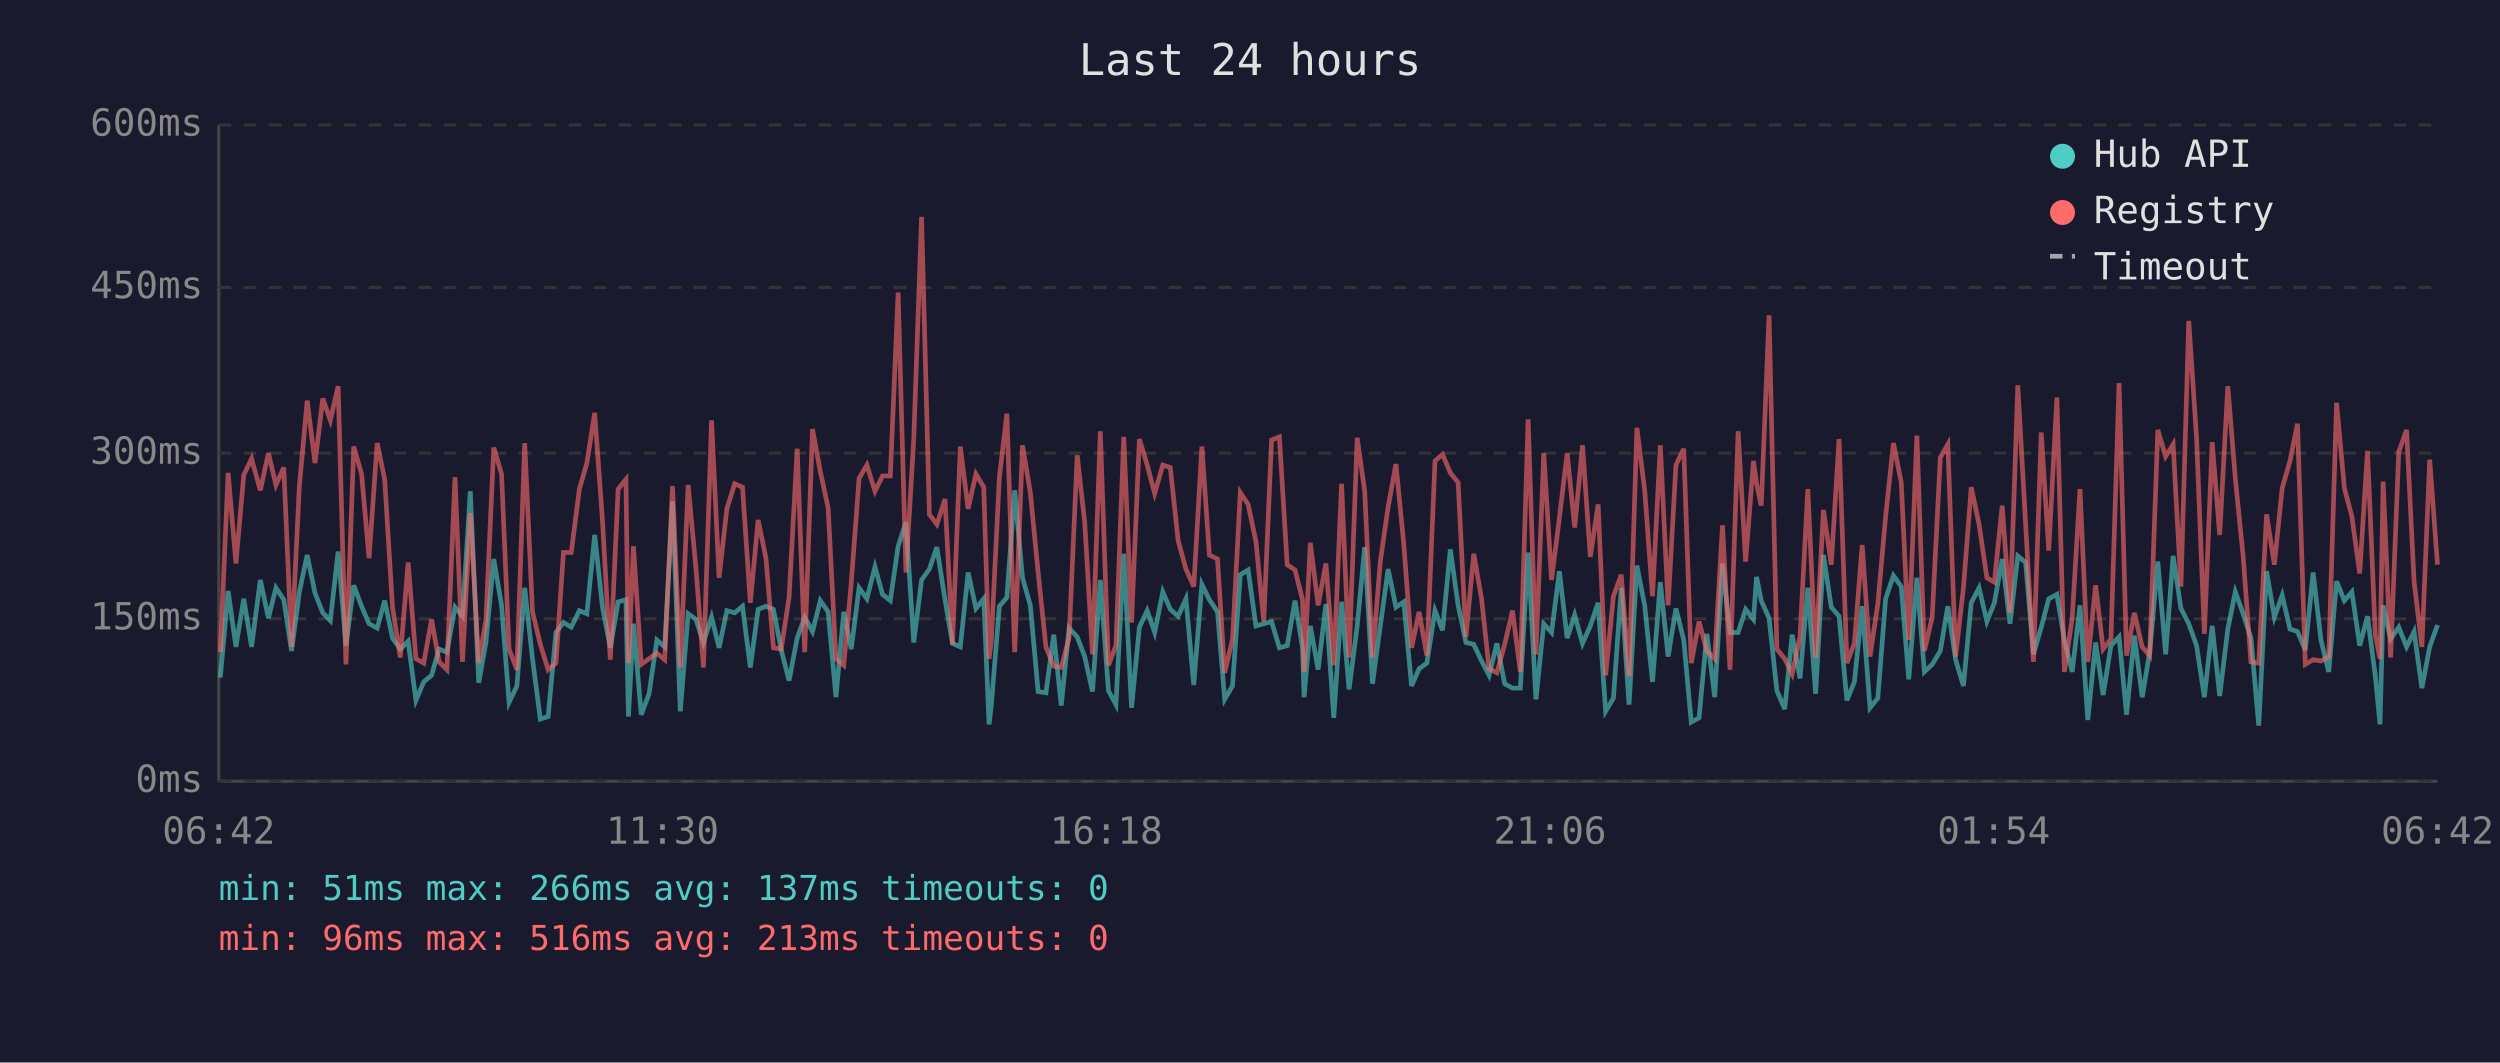
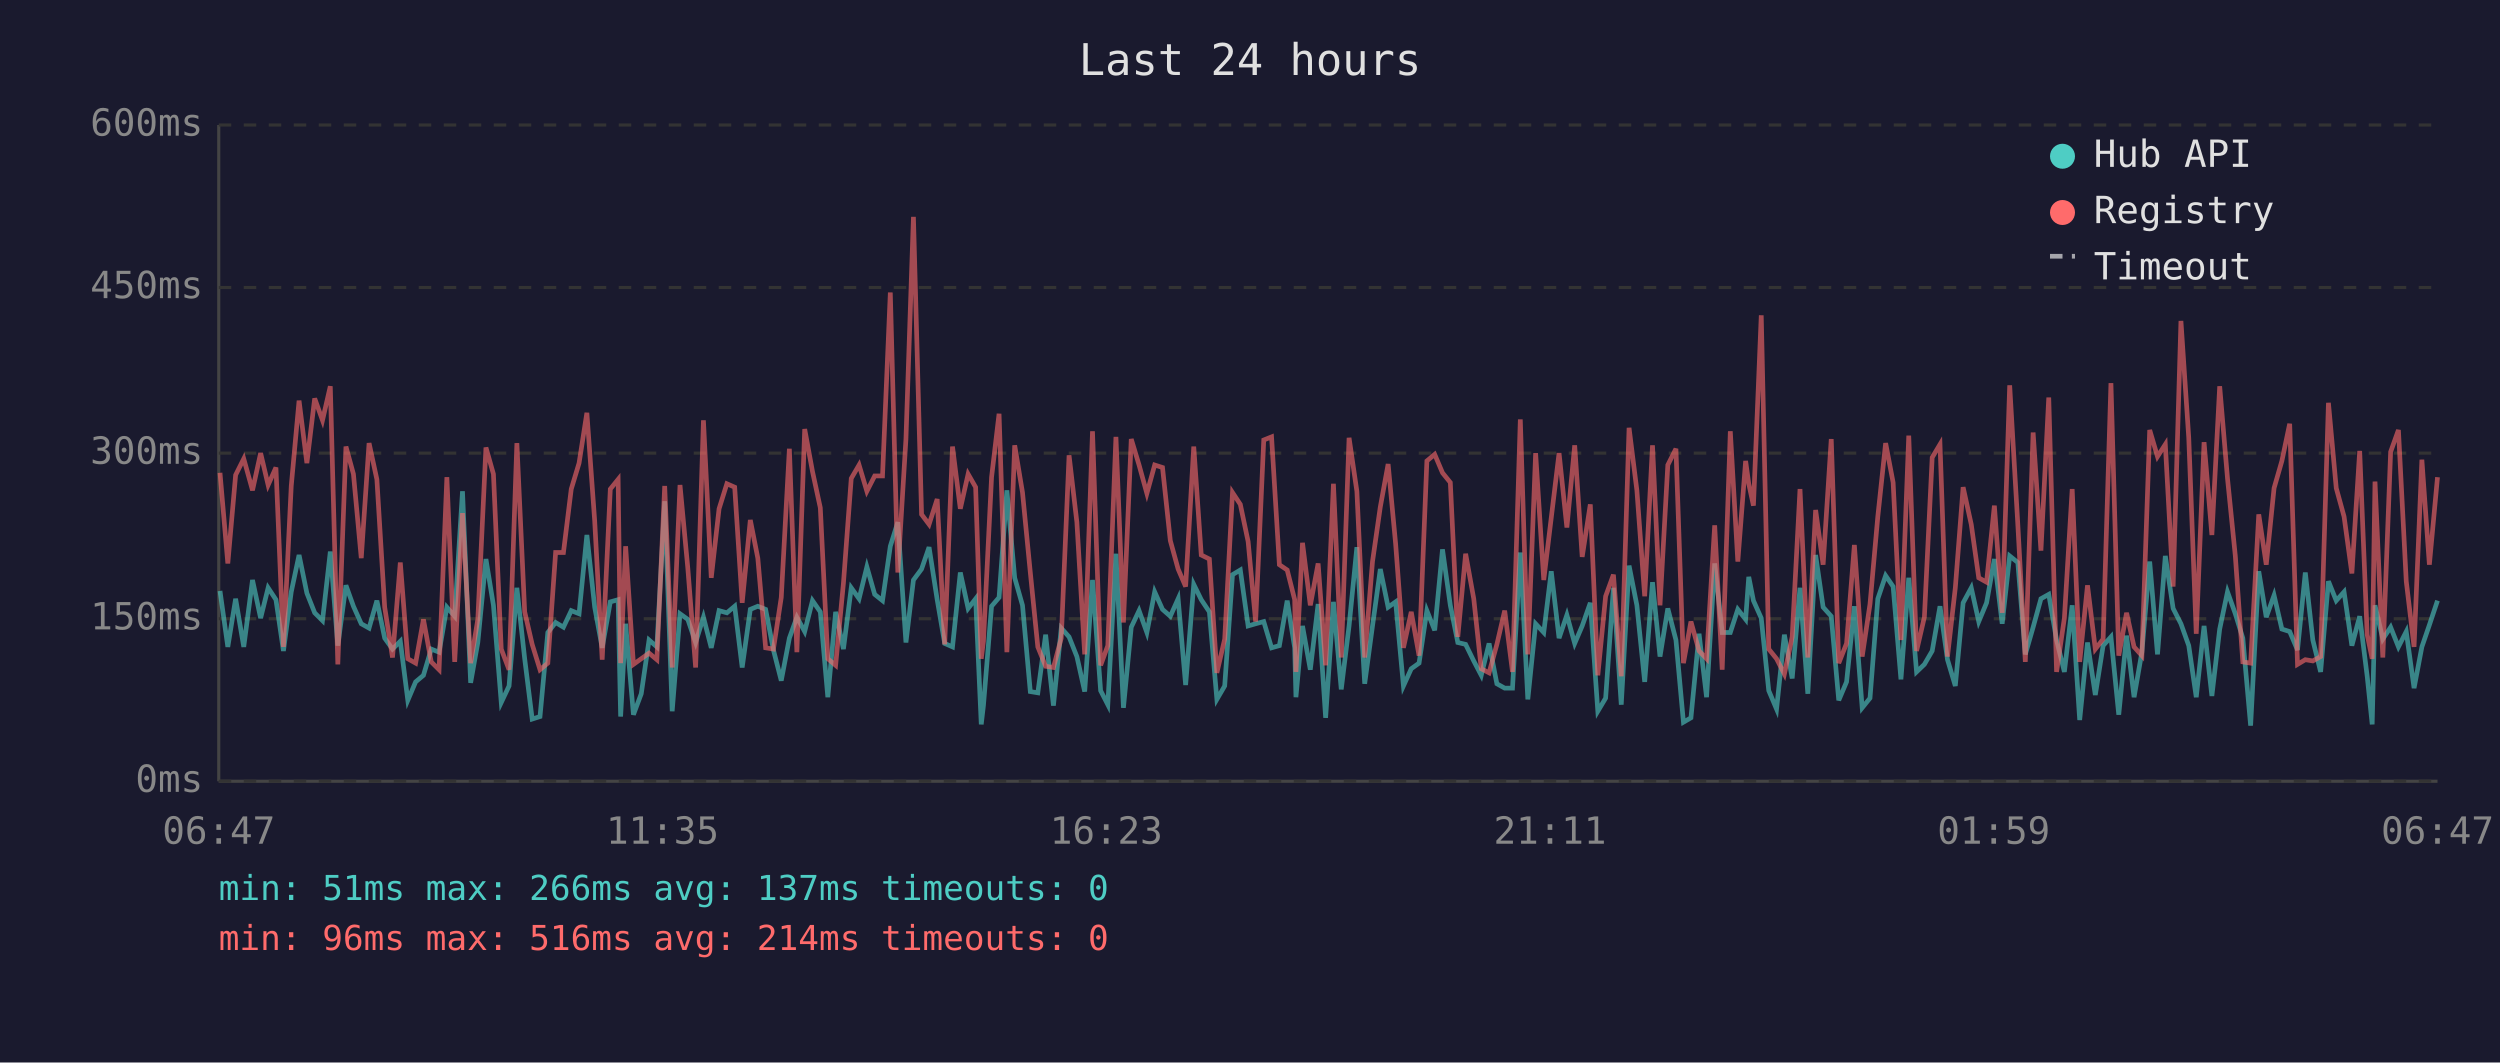
<svg xmlns="http://www.w3.org/2000/svg" viewBox="0 0 800 340" font-family="monospace" font-size="12">
  <rect width="800" height="340" fill="#1a1a2e" />
  <text x="400" y="24" fill="#e0e0e0" font-size="14" text-anchor="middle">Last 24 hours</text>
  <line x1="70" y1="40" x2="70" y2="250" stroke="#444" stroke-width="1" />
  <line x1="70" y1="250" x2="780" y2="250" stroke="#444" stroke-width="1" />
  <line x1="70" y1="250" x2="780" y2="250" stroke="#333" stroke-width="1" stroke-dasharray="4" />
  <text x="65" y="250" fill="#888" text-anchor="end" dominant-baseline="middle">0ms</text>
  <line x1="70" y1="198" x2="780" y2="198" stroke="#333" stroke-width="1" stroke-dasharray="4" />
  <text x="65" y="198" fill="#888" text-anchor="end" dominant-baseline="middle">150ms</text>
  <line x1="70" y1="145" x2="780" y2="145" stroke="#333" stroke-width="1" stroke-dasharray="4" />
  <text x="65" y="145" fill="#888" text-anchor="end" dominant-baseline="middle">300ms</text>
  <line x1="70" y1="92" x2="780" y2="92" stroke="#333" stroke-width="1" stroke-dasharray="4" />
  <text x="65" y="92" fill="#888" text-anchor="end" dominant-baseline="middle">450ms</text>
  <line x1="70" y1="40" x2="780" y2="40" stroke="#333" stroke-width="1" stroke-dasharray="4" />
  <text x="65" y="40" fill="#888" text-anchor="end" dominant-baseline="middle">600ms</text>
-   <text x="70" y="270" fill="#888" text-anchor="middle">06:42</text>
-   <text x="212" y="270" fill="#888" text-anchor="middle">11:30</text>
-   <text x="354" y="270" fill="#888" text-anchor="middle">16:18</text>
-   <text x="496" y="270" fill="#888" text-anchor="middle">21:06</text>
-   <text x="638" y="270" fill="#888" text-anchor="middle">01:54</text>
-   <text x="780" y="270" fill="#888" text-anchor="middle">06:42</text>
-   <polyline points="70.5,216.8 73.0,189.1 75.5,207.0 78.0,191.6 80.5,207.0 83.3,185.6 85.9,197.8 88.3,188.1 90.8,191.9 93.3,208.3 95.8,189.4 98.3,177.6 100.8,189.8 103.3,196.1 105.7,198.6 108.2,176.5 110.7,206.6 113.2,187.3 115.7,194.0 118.1,199.6 120.7,201.0 123.1,192.2 125.6,204.2 128.1,207.7 130.6,205.2 133.1,224.1 135.6,218.2 138.1,216.1 140.5,207.7 143.0,208.7 145.6,194.3 148.0,197.2 150.5,157.2 153.2,218.5 155.5,205.6 158.0,178.9 160.5,193.7 162.9,224.8 165.4,219.5 167.9,188.1 170.4,210.8 172.9,230.1 175.4,229.3 177.9,202.4 180.3,199.2 182.8,200.7 185.4,195.4 187.8,196.4 190.3,171.2 192.8,194.3 195.3,207.3 197.8,192.6 200.3,191.9 201.1,229.3 202.7,199.6 205.2,228.7 207.7,222.0 210.2,204.8 212.7,207.0 215.2,160.4 217.7,227.6 220.2,196.4 222.7,198.2 225.1,205.6 227.7,197.5 230.1,207.3 232.6,195.4 235.1,196.1 237.6,194.0 240.1,213.6 242.6,195.0 245.1,194.0 247.5,195.0 250.0,208.0 252.5,217.8 255.1,204.2 257.5,197.5 260.0,202.1 262.5,192.2 265.0,195.8 267.5,223.1 270.0,195.8 272.4,207.7 274.9,188.1 277.4,191.6 280.0,181.4 282.4,190.2 284.9,192.2 287.4,174.8 289.9,167.1 292.4,205.6 294.9,185.6 297.4,182.1 299.8,175.1 302.4,191.9 304.8,205.9 307.3,207.0 309.8,183.2 312.3,194.7 314.8,191.6 316.5,231.8 317.2,225.8 319.8,194.0 322.2,191.2 324.7,156.9 327.2,184.9 329.7,193.7 332.2,221.3 334.7,221.7 337.2,203.1 339.6,225.8 342.1,201.0 344.7,203.8 347.1,210.1 349.6,221.3 352.1,185.6 354.7,221.0 357.1,225.5 359.6,177.2 362.1,226.5 364.6,200.7 367.1,195.4 369.5,202.4 372.1,189.4 374.5,195.0 377.0,197.2 379.5,191.6 382.0,219.2 384.6,187.0 387.0,191.9 389.6,195.8 391.9,223.8 394.4,219.5 396.9,183.9 399.4,182.4 401.9,200.3 404.4,199.6 406.9,198.9 409.4,207.3 411.9,206.6 414.4,192.2 416.8,207.3 417.3,223.1 419.3,200.3 421.8,214.3 424.3,193.3 426.8,229.7 429.3,192.6 431.7,220.6 434.3,200.3 436.7,175.1 439.2,218.8 441.7,200.3 444.2,182.1 446.7,194.3 449.2,192.6 451.7,219.5 454.1,214.0 456.6,212.2 459.2,195.4 461.6,201.7 464.1,175.8 466.6,193.7 469.1,205.6 471.6,206.2 474.1,211.5 476.5,216.1 479.0,205.9 481.5,218.8 484.0,220.2 486.5,220.2 489.0,176.8 491.5,223.8 494.0,199.6 496.5,202.4 499.0,182.8 501.5,204.2 503.9,196.8 506.4,205.9 508.9,200.3 511.4,192.9 513.8,227.6 516.3,223.4 518.8,188.1 521.3,225.5 523.8,181.0 526.3,193.7 528.8,218.2 531.3,186.3 533.8,210.1 536.3,194.7 538.8,204.8 541.2,231.1 543.7,229.7 546.2,202.8 548.7,223.1 551.2,180.3 553.6,202.4 556.2,202.4 558.6,195.0 561.1,198.2 562.1,184.6 563.6,192.2 566.1,197.8 568.6,221.0 571.1,226.9 573.5,203.1 576.0,217.1 578.5,188.1 581.0,222.0 583.5,177.6 586.0,194.3 588.5,197.2 591.0,224.1 593.4,218.2 595.9,194.0 598.4,226.5 600.9,223.4 603.4,191.6 605.9,184.2 608.4,187.7 610.8,217.4 613.4,184.9 615.8,215.0 618.3,212.6 620.9,208.3 623.3,194.0 625.8,211.1 628.3,219.5 630.8,192.9 633.3,188.1 635.8,198.9 638.2,192.9 640.7,178.9 643.2,199.6 645.7,177.9 648.2,180.0 650.7,209.4 653.2,200.7 655.6,191.6 658.2,190.2 660.6,204.8 663.1,215.0 665.6,193.7 668.1,230.4 670.6,205.6 673.0,222.4 675.5,206.6 678.1,203.8 680.5,228.7 683.0,203.4 685.5,223.1 687.9,208.7 690.5,179.7 693.0,209.4 695.4,177.9 697.9,194.7 700.4,199.6 702.9,206.6 705.4,223.1 707.9,200.3 710.3,222.7 712.9,201.3 715.3,189.4 717.8,196.4 720.3,204.2 722.8,232.2 725.3,182.8 727.8,197.5 730.3,190.5 732.8,201.3 735.2,202.1 737.7,208.0 740.2,183.2 742.7,204.8 745.2,215.0 747.7,186.0 750.2,192.2 752.6,189.4 755.1,206.6 757.6,197.2 760.1,216.4 761.6,231.8 762.6,193.7 765.0,204.5 767.6,200.7 770.1,207.0 772.5,202.1 775.0,220.2 777.5,207.0 780.0,200.0" fill="none" stroke="#4ecdc4" stroke-width="1.5" opacity="0.6" />
-   <polyline points="70.5,208.7 73.0,151.3 75.5,180.3 78.0,152.0 80.5,146.8 83.3,156.9 85.9,145.0 88.3,155.2 90.8,149.6 93.3,207.0 95.8,155.5 98.3,128.2 100.8,148.2 103.3,127.5 105.7,134.5 108.2,123.6 110.7,212.6 113.2,142.9 115.7,151.7 118.1,178.6 120.7,141.8 123.1,153.4 125.6,194.3 128.1,210.4 130.6,180.0 133.1,210.8 135.6,212.2 138.1,198.2 140.5,211.8 143.0,214.3 145.6,152.7 148.0,211.8 150.5,164.2 153.2,212.2 155.5,198.2 158.0,143.2 160.5,151.7 162.9,207.7 165.4,214.3 167.9,141.8 170.4,195.8 172.9,206.2 175.4,214.3 177.9,212.2 180.3,176.8 182.8,176.8 185.4,156.5 187.8,148.2 190.3,132.1 192.8,166.7 195.3,211.1 197.8,156.5 200.3,153.4 201.1,212.2 202.7,174.8 205.2,212.6 207.7,210.8 210.2,209.0 212.7,211.1 215.2,155.5 217.7,213.6 220.2,155.2 222.7,181.8 225.1,213.6 227.7,134.5 230.1,184.9 232.6,162.8 235.1,154.8 237.6,155.9 240.1,192.9 242.6,166.4 245.1,178.6 247.5,207.3 250.0,207.7 252.5,191.2 255.1,143.6 257.5,208.7 260.0,137.3 262.5,150.9 265.0,162.5 267.5,210.8 270.0,212.9 272.4,186.6 274.9,153.1 277.4,148.8 280.0,157.2 282.4,152.3 284.9,152.3 287.4,93.6 289.9,183.2 292.4,140.5 294.9,69.4 297.4,164.6 299.8,167.8 302.4,159.7 304.8,206.2 307.3,142.9 309.8,162.8 312.3,151.7 314.8,155.9 316.5,210.8 317.2,205.2 319.8,152.7 322.2,132.4 324.7,208.7 327.2,142.5 329.7,157.6 332.2,183.2 334.7,207.0 337.2,213.2 339.6,213.6 342.1,204.2 344.7,145.7 347.1,167.1 349.6,209.4 352.1,138.0 354.7,212.9 357.1,206.6 359.6,139.8 362.1,199.2 364.6,140.5 367.1,148.8 369.5,157.9 372.1,148.8 374.5,149.6 377.0,173.0 379.5,182.1 382.0,187.7 384.6,142.9 387.0,177.6 389.6,178.9 391.9,215.3 394.4,204.5 396.9,157.6 399.4,161.4 401.9,173.3 404.4,198.9 406.9,140.8 409.4,139.8 411.9,180.7 414.4,182.4 416.8,191.9 417.3,215.0 419.3,173.7 421.8,193.7 424.3,180.3 426.8,212.9 429.3,154.8 431.7,210.4 434.3,140.1 436.7,157.2 439.2,210.4 441.7,179.7 444.2,162.2 446.7,148.5 449.2,174.0 451.7,207.3 454.1,195.8 456.6,209.8 459.2,147.5 461.6,145.4 464.1,151.3 466.6,154.4 469.1,203.8 471.6,177.2 474.1,191.6 476.5,214.0 479.0,215.3 481.5,206.2 484.0,195.4 486.5,215.0 489.0,134.2 491.5,209.4 494.0,145.0 496.5,185.6 499.0,165.7 501.5,145.0 503.9,168.8 506.4,142.5 508.9,178.2 511.4,161.4 513.8,216.1 516.3,190.8 518.8,183.9 521.3,216.4 523.8,136.9 526.3,156.9 528.8,190.8 531.3,142.5 533.8,193.7 536.3,148.8 538.8,143.6 541.2,212.2 543.7,198.9 546.2,208.3 548.7,210.8 551.2,168.1 553.6,214.3 556.2,138.0 558.6,179.7 561.1,147.5 562.1,154.8 563.6,161.8 566.1,100.9 568.6,207.7 571.1,210.8 573.5,215.7 576.0,203.8 578.5,156.5 581.0,210.4 583.5,163.2 586.0,180.7 588.5,140.5 591.0,212.2 593.4,205.9 595.9,174.4 598.4,210.1 600.9,193.3 603.4,165.3 605.9,141.8 608.4,154.4 610.8,204.8 613.4,139.4 615.8,208.3 618.3,197.5 620.9,146.4 623.3,142.2 625.8,210.1 628.3,188.1 630.8,155.9 633.3,167.8 635.8,184.9 638.2,186.3 640.7,161.8 643.2,196.1 645.7,123.3 648.2,167.8 650.7,211.8 653.2,138.4 655.6,176.2 658.2,127.2 660.6,215.0 663.1,197.8 665.6,156.5 668.1,211.8 670.6,187.3 673.0,207.7 675.5,204.5 678.1,122.6 680.5,209.8 683.0,196.1 685.5,207.0 687.9,209.8 690.5,137.6 693.0,146.1 695.4,142.2 697.9,187.7 700.4,102.7 702.9,140.1 705.4,202.8 707.9,141.5 710.3,171.2 712.9,123.6 715.3,153.1 717.8,177.9 720.3,211.8 722.8,212.2 725.3,164.6 727.8,180.7 730.3,156.2 732.8,147.5 735.2,135.6 737.7,212.6 740.2,211.1 742.7,211.5 745.2,210.1 747.7,128.9 750.2,156.2 752.6,165.3 755.1,183.5 757.6,144.3 760.1,203.1 761.6,210.8 762.6,154.1 765.0,210.4 767.6,144.6 770.1,137.6 772.5,186.0 775.0,207.0 777.5,147.1 780.0,180.7" fill="none" stroke="#ff6b6b" stroke-width="1.5" opacity="0.6" />
+   <text x="70" y="270" fill="#888" text-anchor="middle">06:47</text>
+   <text x="212" y="270" fill="#888" text-anchor="middle">11:35</text>
+   <text x="354" y="270" fill="#888" text-anchor="middle">16:23</text>
+   <text x="496" y="270" fill="#888" text-anchor="middle">21:11</text>
+   <text x="638" y="270" fill="#888" text-anchor="middle">01:59</text>
+   <text x="780" y="270" fill="#888" text-anchor="middle">06:47</text>
+   <polyline points="70.4,189.1 72.9,207.0 75.4,191.6 78.0,207.0 80.8,185.6 83.4,197.8 85.8,188.1 88.3,191.9 90.7,208.3 93.2,189.4 95.7,177.6 98.2,189.8 100.7,196.1 103.2,198.6 105.7,176.5 108.1,206.6 110.7,187.3 113.1,194.0 115.6,199.6 118.1,201.0 120.6,192.2 123.1,204.2 125.6,207.7 128.1,205.2 130.5,224.1 133.0,218.2 135.5,216.1 138.0,207.7 140.5,208.7 143.0,194.3 145.5,197.2 148.0,157.2 150.6,218.5 152.9,205.6 155.5,178.9 157.9,193.7 160.4,224.8 162.9,219.5 165.4,188.1 167.9,210.8 170.3,230.1 172.8,229.3 175.3,202.4 177.8,199.2 180.3,200.7 182.8,195.4 185.3,196.4 187.8,171.2 190.3,194.3 192.7,207.3 195.3,192.6 197.8,191.9 198.6,229.3 200.2,199.6 202.7,228.7 205.2,222.0 207.7,204.8 210.2,207.0 212.7,160.4 215.1,227.6 217.6,196.4 220.1,198.2 222.6,205.6 225.1,197.5 227.6,207.3 230.1,195.4 232.6,196.1 235.1,194.0 237.5,213.6 240.1,195.0 242.5,194.0 245.0,195.0 247.5,208.0 250.0,217.8 252.6,204.2 255.0,197.5 257.5,202.1 260.0,192.2 262.5,195.8 264.9,223.1 267.4,195.8 269.9,207.7 272.4,188.1 274.9,191.6 277.4,181.4 279.9,190.2 282.4,192.2 284.9,174.8 287.3,167.1 289.9,205.6 292.3,185.6 294.9,182.1 297.3,175.1 299.9,191.9 302.3,205.9 304.8,207.0 307.3,183.2 309.8,194.7 312.2,191.6 314.0,231.8 314.7,225.8 317.3,194.0 319.7,191.2 322.2,156.9 324.7,184.9 327.2,193.7 329.7,221.3 332.1,221.7 334.6,203.1 337.1,225.8 339.6,201.0 342.1,203.8 344.6,210.1 347.1,221.3 349.6,185.6 352.2,221.0 354.5,225.5 357.1,177.2 359.5,226.5 362.0,200.7 364.5,195.4 367.0,202.4 369.5,189.4 372.0,195.0 374.5,197.2 377.0,191.6 379.4,219.2 382.0,187.0 384.4,191.9 387.0,195.8 389.4,223.8 391.9,219.5 394.4,183.9 396.9,182.4 399.4,200.3 401.8,199.6 404.4,198.9 406.9,207.3 409.4,206.6 411.9,192.2 414.3,207.3 414.7,223.1 416.8,200.3 419.3,214.3 421.8,193.3 424.2,229.7 426.7,192.6 429.2,220.6 431.7,200.3 434.2,175.1 436.7,218.8 439.2,200.3 441.7,182.1 444.2,194.3 446.6,192.6 449.1,219.5 451.6,214.0 454.1,212.2 456.6,195.4 459.1,201.7 461.6,175.8 464.1,193.7 466.5,205.6 469.0,206.2 471.6,211.5 474.0,216.1 476.5,205.9 479.0,218.8 481.5,220.2 484.0,220.2 486.5,176.8 488.9,223.8 491.4,199.6 494.0,202.4 496.4,182.8 498.9,204.2 501.4,196.8 503.9,205.9 506.3,200.3 508.9,192.9 511.3,227.6 513.8,223.4 516.3,188.1 518.8,225.5 521.3,181.0 523.8,193.7 526.3,218.2 528.8,186.3 531.2,210.1 533.7,194.7 536.3,204.8 538.7,231.1 541.1,229.7 543.7,202.8 546.1,223.1 548.7,180.3 551.1,202.4 553.7,202.4 556.1,195.0 558.6,198.2 559.6,184.6 561.1,192.2 563.6,197.8 566.0,221.0 568.5,226.9 571.0,203.1 573.5,217.1 576.0,188.1 578.5,222.0 581.0,177.6 583.4,194.3 586.0,197.2 588.4,224.1 590.9,218.2 593.4,194.0 595.9,226.5 598.4,223.4 600.9,191.6 603.4,184.2 605.8,187.7 608.3,217.4 610.8,184.9 613.3,215.0 615.8,212.6 618.3,208.3 620.8,194.0 623.2,211.1 625.7,219.5 628.2,192.9 630.8,188.1 633.2,198.9 635.7,192.9 638.2,178.9 640.7,199.6 643.1,177.9 645.7,180.0 648.1,209.4 650.6,200.7 653.1,191.6 655.6,190.2 658.1,204.8 660.6,215.0 663.1,193.7 665.5,230.4 668.0,205.6 670.5,222.4 673.0,206.6 675.5,203.8 678.0,228.7 680.5,203.4 682.9,223.1 685.4,208.7 687.9,179.7 690.4,209.4 692.9,177.9 695.4,194.7 697.9,199.6 700.4,206.6 702.8,223.1 705.3,200.3 707.8,222.7 710.3,201.3 712.8,189.4 715.3,196.4 717.7,204.2 720.2,232.2 722.8,182.8 725.2,197.5 727.7,190.5 730.2,201.3 732.7,202.1 735.2,208.0 737.7,183.2 740.1,204.8 742.6,215.0 745.1,186.0 747.6,192.2 750.1,189.4 752.6,206.6 755.1,197.2 757.5,216.4 759.1,231.8 760.0,193.7 762.5,204.5 765.0,200.7 767.5,207.0 770.0,202.1 772.5,220.2 775.0,207.0 777.4,200.0 780.0,192.2" fill="none" stroke="#4ecdc4" stroke-width="1.5" opacity="0.6" />
+   <polyline points="70.4,151.3 72.9,180.3 75.4,152.0 78.0,146.8 80.8,156.9 83.4,145.0 85.8,155.2 88.3,149.6 90.7,207.0 93.2,155.5 95.7,128.2 98.2,148.2 100.7,127.5 103.2,134.5 105.7,123.6 108.1,212.6 110.7,142.9 113.1,151.7 115.6,178.6 118.1,141.8 120.6,153.4 123.1,194.3 125.6,210.4 128.1,180.0 130.5,210.8 133.0,212.2 135.5,198.2 138.0,211.8 140.5,214.3 143.0,152.7 145.5,211.8 148.0,164.2 150.6,212.2 152.9,198.2 155.5,143.2 157.9,151.7 160.4,207.7 162.9,214.3 165.4,141.8 167.9,195.8 170.3,206.2 172.8,214.3 175.3,212.2 177.8,176.8 180.3,176.8 182.8,156.5 185.3,148.2 187.8,132.1 190.3,166.7 192.7,211.1 195.3,156.5 197.8,153.4 198.6,212.2 200.2,174.8 202.7,212.6 205.2,210.8 207.7,209.0 210.2,211.1 212.7,155.5 215.1,213.6 217.6,155.2 220.1,181.8 222.6,213.6 225.1,134.5 227.6,184.9 230.1,162.8 232.6,154.8 235.1,155.9 237.5,192.9 240.1,166.4 242.5,178.6 245.0,207.3 247.5,207.7 250.0,191.2 252.6,143.6 255.0,208.7 257.5,137.3 260.0,150.9 262.5,162.5 264.9,210.8 267.4,212.9 269.9,186.6 272.4,153.1 274.9,148.8 277.4,157.2 279.9,152.3 282.4,152.3 284.9,93.6 287.3,183.2 289.9,140.5 292.3,69.4 294.9,164.6 297.3,167.8 299.9,159.7 302.3,206.2 304.8,142.9 307.3,162.8 309.8,151.7 312.2,155.9 314.0,210.8 314.7,205.2 317.3,152.7 319.7,132.4 322.2,208.7 324.7,142.5 327.2,157.6 329.7,183.2 332.1,207.0 334.6,213.2 337.1,213.6 339.6,204.2 342.1,145.7 344.6,167.1 347.1,209.4 349.6,138.0 352.2,212.9 354.5,206.6 357.1,139.8 359.5,199.2 362.0,140.5 364.5,148.8 367.0,157.9 369.5,148.8 372.0,149.6 374.5,173.0 377.0,182.1 379.4,187.7 382.0,142.9 384.4,177.6 387.0,178.9 389.4,215.3 391.9,204.5 394.4,157.6 396.9,161.4 399.4,173.3 401.8,198.9 404.4,140.8 406.9,139.8 409.4,180.7 411.9,182.4 414.3,191.9 414.7,215.0 416.8,173.7 419.3,193.7 421.8,180.3 424.2,212.9 426.7,154.8 429.2,210.4 431.7,140.1 434.2,157.2 436.7,210.4 439.2,179.7 441.7,162.2 444.2,148.5 446.6,174.0 449.1,207.3 451.6,195.8 454.1,209.8 456.6,147.5 459.1,145.4 461.6,151.3 464.1,154.4 466.5,203.8 469.0,177.2 471.6,191.6 474.0,214.0 476.5,215.3 479.0,206.2 481.5,195.4 484.0,215.0 486.5,134.2 488.9,209.4 491.4,145.0 494.0,185.6 496.4,165.7 498.9,145.0 501.4,168.8 503.9,142.5 506.3,178.2 508.9,161.4 511.3,216.1 513.8,190.8 516.3,183.9 518.8,216.4 521.3,136.9 523.8,156.9 526.3,190.8 528.8,142.5 531.2,193.7 533.7,148.8 536.3,143.6 538.7,212.2 541.1,198.9 543.7,208.3 546.1,210.8 548.7,168.1 551.1,214.3 553.7,138.0 556.1,179.7 558.6,147.5 559.6,154.8 561.1,161.8 563.6,100.9 566.0,207.7 568.5,210.8 571.0,215.7 573.5,203.8 576.0,156.5 578.5,210.4 581.0,163.2 583.4,180.7 586.0,140.5 588.4,212.2 590.9,205.9 593.4,174.4 595.9,210.1 598.4,193.3 600.9,165.3 603.4,141.8 605.8,154.4 608.3,204.8 610.8,139.4 613.3,208.3 615.8,197.5 618.3,146.4 620.8,142.2 623.2,210.1 625.7,188.1 628.2,155.9 630.8,167.8 633.2,184.9 635.7,186.3 638.2,161.8 640.7,196.1 643.1,123.3 645.7,167.8 648.1,211.8 650.6,138.4 653.1,176.2 655.6,127.2 658.1,215.0 660.6,197.8 663.1,156.5 665.5,211.8 668.0,187.3 670.5,207.7 673.0,204.5 675.5,122.6 678.0,209.8 680.5,196.1 682.9,207.0 685.4,209.8 687.9,137.6 690.4,146.1 692.9,142.2 695.4,187.7 697.9,102.7 700.4,140.1 702.8,202.8 705.3,141.5 707.8,171.2 710.3,123.6 712.8,153.1 715.3,177.9 717.7,211.8 720.2,212.2 722.8,164.6 725.2,180.7 727.7,156.2 730.2,147.5 732.7,135.6 735.2,212.6 737.7,211.1 740.1,211.5 742.6,210.1 745.1,128.9 747.6,156.2 750.1,165.3 752.6,183.5 755.1,144.3 757.5,203.1 759.1,210.8 760.0,154.1 762.5,210.4 765.0,144.6 767.5,137.6 770.0,186.0 772.5,207.0 775.0,147.1 777.4,180.7 780.0,152.7" fill="none" stroke="#ff6b6b" stroke-width="1.5" opacity="0.6" />
  <circle cx="660" cy="50" r="4" fill="#4ecdc4" />
  <text x="670" y="50" fill="#e0e0e0" dominant-baseline="middle">Hub API</text>
  <circle cx="660" cy="68" r="4" fill="#ff6b6b" />
  <text x="670" y="68" fill="#e0e0e0" dominant-baseline="middle">Registry</text>
  <line x1="656" y1="82" x2="664" y2="82" stroke="#e0e0e0" stroke-width="1.5" stroke-dasharray="4,3" opacity="0.7" />
  <text x="670" y="86" fill="#e0e0e0" dominant-baseline="middle">Timeout</text>
  <text x="70" y="288" fill="#4ecdc4" font-size="11">min: 51ms  max: 266ms  avg: 137ms  timeouts: 0</text>
-   <text x="70" y="304" fill="#ff6b6b" font-size="11">min: 96ms  max: 516ms  avg: 213ms  timeouts: 0</text>
+   <text x="70" y="304" fill="#ff6b6b" font-size="11">min: 96ms  max: 516ms  avg: 214ms  timeouts: 0</text>
</svg>
